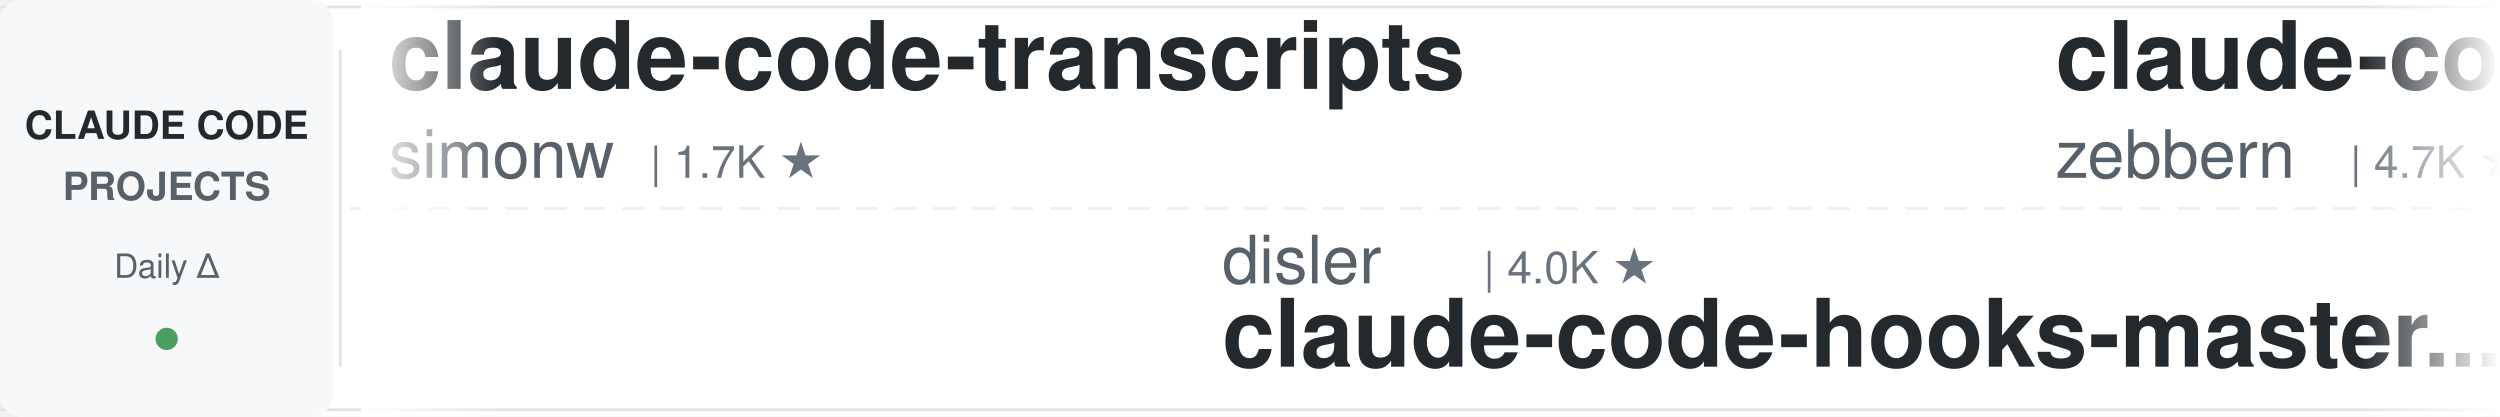
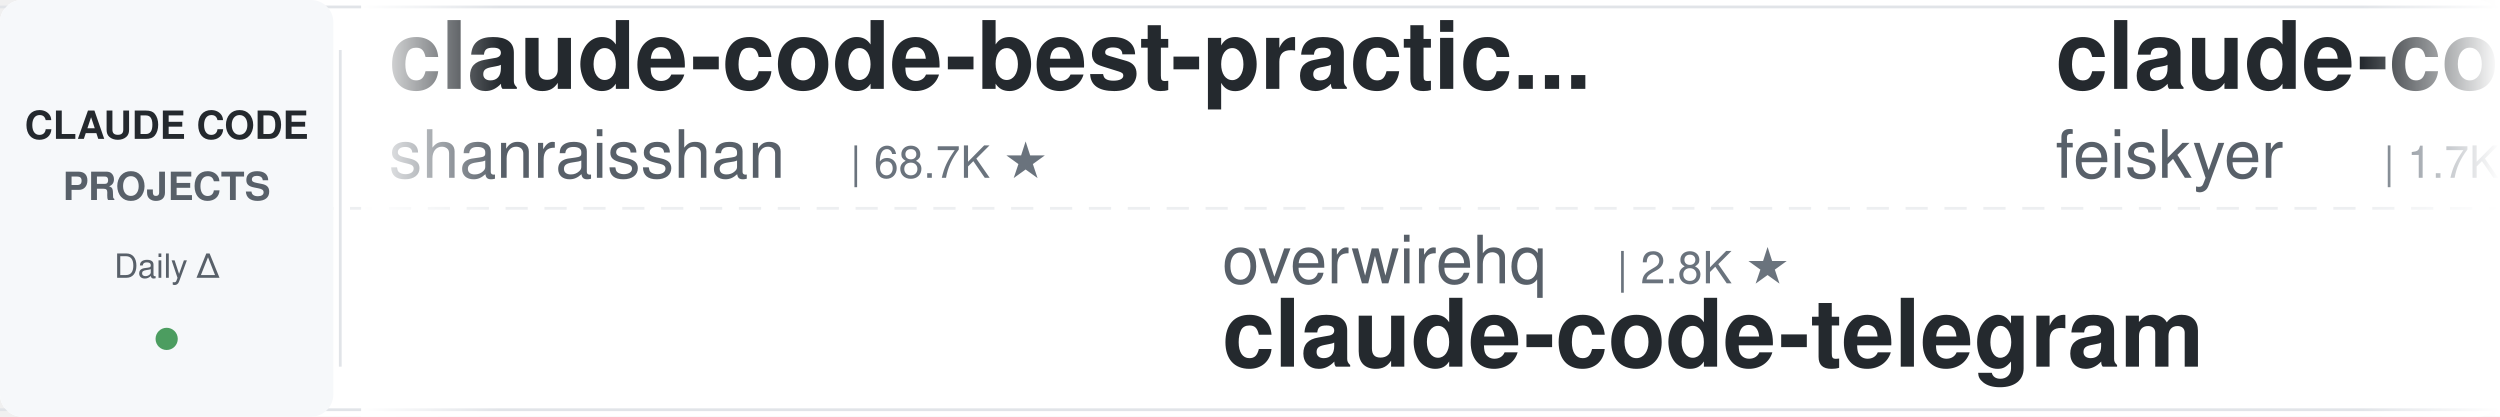
<svg xmlns="http://www.w3.org/2000/svg" width="900" height="150">
  <defs>
    <linearGradient id="leftFade" x1="0%" y1="0%" x2="100%" y2="0%">
      <stop offset="0%" style="stop-color:#ffffff;stop-opacity:1" />
      <stop offset="100%" style="stop-color:#ffffff;stop-opacity:0" />
    </linearGradient>
    <linearGradient id="rightFade" x1="0%" y1="0%" x2="100%" y2="0%">
      <stop offset="0%" style="stop-color:#ffffff;stop-opacity:0" />
      <stop offset="100%" style="stop-color:#ffffff;stop-opacity:1" />
    </linearGradient>
  </defs>
  <rect width="900" height="150" fill="#ffffff" rx="8" />
  <rect x="0" y="2" width="900" height="1" fill="#e1e4e8" />
  <rect x="0" y="147" width="900" height="1" fill="#e1e4e8" />
  <line x1="0" y1="75" x2="900" y2="75" stroke="#e1e4e8" stroke-width="1" stroke-dasharray="8 6" opacity="0.6" />
  <rect x="0" y="0" width="120" height="150" fill="#f6f8fa" rx="8" />
  <text x="60" y="50" font-family="-apple-system, BlinkMacSystemFont, 'Segoe UI', Helvetica, Arial, sans-serif" font-size="14" font-weight="600" fill="#24292e" text-anchor="middle">CLAUDE CODE</text>
  <text x="60" y="72" font-family="-apple-system, BlinkMacSystemFont, 'Segoe UI', Helvetica, Arial, sans-serif" font-size="14" font-weight="600" fill="#586069" text-anchor="middle">PROJECTS</text>
  <text x="60" y="100" font-family="-apple-system, BlinkMacSystemFont, 'Segoe UI', Helvetica, Arial, sans-serif" font-size="12" font-weight="500" fill="#586069" text-anchor="middle">Daily Δ</text>
  <circle cx="60" cy="122" r="4" fill="#22863a" opacity="0.8" />
  <rect x="122" y="18" width="1" height="114" fill="#e1e4e8" />
  <clipPath id="tickerClip">
    <rect x="130" y="0" width="770" height="150" />
  </clipPath>
  <g clip-path="url(#tickerClip)">
    <g id="tickerItems">
      <animateTransform attributeName="transform" attributeType="XML" type="translate" from="0 0" to="-3000 0" dur="54s" repeatCount="indefinite" />
      <g transform="translate(0, 0)">
-         <text x="140" y="32" font-family="-apple-system, BlinkMacSystemFont, 'Segoe UI', Helvetica, Arial, sans-serif" font-size="34" font-weight="600" fill="#24292e">claude-code-transcripts</text>
-         <text x="140" y="64" font-family="-apple-system, BlinkMacSystemFont, 'Segoe UI', Helvetica, Arial, sans-serif" font-size="24" font-weight="400" fill="#586069">simonw</text>
-         <text x="234" y="64" font-family="-apple-system, BlinkMacSystemFont, 'Segoe UI', Helvetica, Arial, sans-serif" font-size="16" font-weight="500" fill="#6a737d">| 1.7K ★</text>
+         <text x="140" y="32" font-family="-apple-system, BlinkMacSystemFont, 'Segoe UI', Helvetica, Arial, sans-serif" font-size="34" font-weight="600" fill="#24292e">claude-code-best-practic...</text>
+         <text x="140" y="64" font-family="-apple-system, BlinkMacSystemFont, 'Segoe UI', Helvetica, Arial, sans-serif" font-size="24" font-weight="400" fill="#586069">shanraisshan</text>
+         <text x="306" y="64" font-family="-apple-system, BlinkMacSystemFont, 'Segoe UI', Helvetica, Arial, sans-serif" font-size="16" font-weight="500" fill="#6a737d">| 68.7K ★</text>
      </g>
      <g transform="translate(300, 0)">
-         <text x="140" y="102" font-family="-apple-system, BlinkMacSystemFont, 'Segoe UI', Helvetica, Arial, sans-serif" font-size="24" font-weight="400" fill="#586069">disler</text>
-         <text x="234" y="102" font-family="-apple-system, BlinkMacSystemFont, 'Segoe UI', Helvetica, Arial, sans-serif" font-size="16" font-weight="500" fill="#6a737d">| 4.0K ★</text>
-         <text x="140" y="132" font-family="-apple-system, BlinkMacSystemFont, 'Segoe UI', Helvetica, Arial, sans-serif" font-size="34" font-weight="600" fill="#24292e">claude-code-hooks-master...</text>
+         <text x="140" y="102" font-family="-apple-system, BlinkMacSystemFont, 'Segoe UI', Helvetica, Arial, sans-serif" font-size="24" font-weight="400" fill="#586069">overwirehq</text>
+         <text x="282" y="102" font-family="-apple-system, BlinkMacSystemFont, 'Segoe UI', Helvetica, Arial, sans-serif" font-size="16" font-weight="500" fill="#6a737d">| 2.8K ★</text>
+         <text x="140" y="132" font-family="-apple-system, BlinkMacSystemFont, 'Segoe UI', Helvetica, Arial, sans-serif" font-size="34" font-weight="600" fill="#24292e">claude-code-telegram</text>
      </g>
      <g transform="translate(600, 0)">
-         <text x="140" y="32" font-family="-apple-system, BlinkMacSystemFont, 'Segoe UI', Helvetica, Arial, sans-serif" font-size="34" font-weight="600" fill="#24292e">claude-code-guide</text>
-         <text x="140" y="64" font-family="-apple-system, BlinkMacSystemFont, 'Segoe UI', Helvetica, Arial, sans-serif" font-size="24" font-weight="400" fill="#586069">zebbern</text>
-         <text x="246" y="64" font-family="-apple-system, BlinkMacSystemFont, 'Segoe UI', Helvetica, Arial, sans-serif" font-size="16" font-weight="500" fill="#6a737d">| 4.7K ★</text>
-       </g>
-       <g transform="translate(900, 0)">
-         <text x="140" y="102" font-family="-apple-system, BlinkMacSystemFont, 'Segoe UI', Helvetica, Arial, sans-serif" font-size="24" font-weight="400" fill="#586069">WorldFlowAI</text>
-         <text x="294" y="102" font-family="-apple-system, BlinkMacSystemFont, 'Segoe UI', Helvetica, Arial, sans-serif" font-size="16" font-weight="500" fill="#6a737d">| 6.0K ★</text>
-         <text x="140" y="132" font-family="-apple-system, BlinkMacSystemFont, 'Segoe UI', Helvetica, Arial, sans-serif" font-size="34" font-weight="600" fill="#24292e">everything-claude-code</text>
-       </g>
-       <g transform="translate(1200, 0)">
-         <text x="140" y="32" font-family="-apple-system, BlinkMacSystemFont, 'Segoe UI', Helvetica, Arial, sans-serif" font-size="34" font-weight="600" fill="#24292e">awesome-claude-code-suba...</text>
-         <text x="140" y="64" font-family="-apple-system, BlinkMacSystemFont, 'Segoe UI', Helvetica, Arial, sans-serif" font-size="24" font-weight="400" fill="#586069">VoltAgent</text>
-         <text x="270" y="64" font-family="-apple-system, BlinkMacSystemFont, 'Segoe UI', Helvetica, Arial, sans-serif" font-size="16" font-weight="500" fill="#6a737d">| 26.4K ★</text>
-       </g>
-       <g transform="translate(1500, 0)">
-         <text x="140" y="102" font-family="-apple-system, BlinkMacSystemFont, 'Segoe UI', Helvetica, Arial, sans-serif" font-size="24" font-weight="400" fill="#586069">luyao618</text>
-         <text x="258" y="102" font-family="-apple-system, BlinkMacSystemFont, 'Segoe UI', Helvetica, Arial, sans-serif" font-size="16" font-weight="500" fill="#6a737d">| 1.7K ★</text>
-         <text x="140" y="132" font-family="-apple-system, BlinkMacSystemFont, 'Segoe UI', Helvetica, Arial, sans-serif" font-size="34" font-weight="600" fill="#24292e">Claude-Code-Source-Study</text>
-       </g>
-       <g transform="translate(1800, 0)">
        <text x="140" y="32" font-family="-apple-system, BlinkMacSystemFont, 'Segoe UI', Helvetica, Arial, sans-serif" font-size="34" font-weight="600" fill="#24292e">claude-code-settings</text>
        <text x="140" y="64" font-family="-apple-system, BlinkMacSystemFont, 'Segoe UI', Helvetica, Arial, sans-serif" font-size="24" font-weight="400" fill="#586069">feiskyer</text>
        <text x="258" y="64" font-family="-apple-system, BlinkMacSystemFont, 'Segoe UI', Helvetica, Arial, sans-serif" font-size="16" font-weight="500" fill="#6a737d">| 1.7K ★</text>
      </g>
+       <g transform="translate(900, 0)">
+         <text x="140" y="102" font-family="-apple-system, BlinkMacSystemFont, 'Segoe UI', Helvetica, Arial, sans-serif" font-size="24" font-weight="400" fill="#586069">nicedreamzapp</text>
+         <text x="318" y="102" font-family="-apple-system, BlinkMacSystemFont, 'Segoe UI', Helvetica, Arial, sans-serif" font-size="16" font-weight="500" fill="#6a737d">| 3.5K ★</text>
+         <text x="140" y="132" font-family="-apple-system, BlinkMacSystemFont, 'Segoe UI', Helvetica, Arial, sans-serif" font-size="34" font-weight="600" fill="#24292e">claude-code-local</text>
+       </g>
+       <g transform="translate(1200, 0)">
+         <text x="140" y="32" font-family="-apple-system, BlinkMacSystemFont, 'Segoe UI', Helvetica, Arial, sans-serif" font-size="34" font-weight="600" fill="#24292e">ClaudeCodeAgents</text>
+         <text x="140" y="64" font-family="-apple-system, BlinkMacSystemFont, 'Segoe UI', Helvetica, Arial, sans-serif" font-size="24" font-weight="400" fill="#586069">darcyegb</text>
+         <text x="258" y="64" font-family="-apple-system, BlinkMacSystemFont, 'Segoe UI', Helvetica, Arial, sans-serif" font-size="16" font-weight="500" fill="#6a737d">| 779 ★</text>
+       </g>
+       <g transform="translate(1500, 0)">
+         <text x="140" y="102" font-family="-apple-system, BlinkMacSystemFont, 'Segoe UI', Helvetica, Arial, sans-serif" font-size="24" font-weight="400" fill="#586069">alejandrobalderas</text>
+         <text x="366" y="102" font-family="-apple-system, BlinkMacSystemFont, 'Segoe UI', Helvetica, Arial, sans-serif" font-size="16" font-weight="500" fill="#6a737d">| 3.0K ★</text>
+         <text x="140" y="132" font-family="-apple-system, BlinkMacSystemFont, 'Segoe UI', Helvetica, Arial, sans-serif" font-size="34" font-weight="600" fill="#24292e">claude-code-from-source</text>
+       </g>
+       <g transform="translate(1800, 0)">
+         <text x="140" y="32" font-family="-apple-system, BlinkMacSystemFont, 'Segoe UI', Helvetica, Arial, sans-serif" font-size="34" font-weight="600" fill="#24292e">claude-code-hub</text>
+         <text x="140" y="64" font-family="-apple-system, BlinkMacSystemFont, 'Segoe UI', Helvetica, Arial, sans-serif" font-size="24" font-weight="400" fill="#586069">ding113</text>
+         <text x="246" y="64" font-family="-apple-system, BlinkMacSystemFont, 'Segoe UI', Helvetica, Arial, sans-serif" font-size="16" font-weight="500" fill="#6a737d">| 3.4K ★</text>
+       </g>
      <g transform="translate(2100, 0)">
-         <text x="140" y="102" font-family="-apple-system, BlinkMacSystemFont, 'Segoe UI', Helvetica, Arial, sans-serif" font-size="24" font-weight="400" fill="#586069">FlorianBruniaux</text>
-         <text x="342" y="102" font-family="-apple-system, BlinkMacSystemFont, 'Segoe UI', Helvetica, Arial, sans-serif" font-size="16" font-weight="500" fill="#6a737d">| 6.4K ★</text>
-         <text x="140" y="132" font-family="-apple-system, BlinkMacSystemFont, 'Segoe UI', Helvetica, Arial, sans-serif" font-size="34" font-weight="600" fill="#24292e">claude-code-ultimate-gui...</text>
+         <text x="140" y="102" font-family="-apple-system, BlinkMacSystemFont, 'Segoe UI', Helvetica, Arial, sans-serif" font-size="24" font-weight="400" fill="#586069">ChrisWiles</text>
+         <text x="282" y="102" font-family="-apple-system, BlinkMacSystemFont, 'Segoe UI', Helvetica, Arial, sans-serif" font-size="16" font-weight="500" fill="#6a737d">| 6.1K ★</text>
+         <text x="140" y="132" font-family="-apple-system, BlinkMacSystemFont, 'Segoe UI', Helvetica, Arial, sans-serif" font-size="34" font-weight="600" fill="#24292e">claude-code-showcase</text>
      </g>
      <g transform="translate(2400, 0)">
-         <text x="140" y="32" font-family="-apple-system, BlinkMacSystemFont, 'Segoe UI', Helvetica, Arial, sans-serif" font-size="34" font-weight="600" fill="#24292e">claude-code-templates</text>
-         <text x="140" y="64" font-family="-apple-system, BlinkMacSystemFont, 'Segoe UI', Helvetica, Arial, sans-serif" font-size="24" font-weight="400" fill="#586069">davila7</text>
-         <text x="246" y="64" font-family="-apple-system, BlinkMacSystemFont, 'Segoe UI', Helvetica, Arial, sans-serif" font-size="16" font-weight="500" fill="#6a737d">| 33.2K ★</text>
+         <text x="140" y="32" font-family="-apple-system, BlinkMacSystemFont, 'Segoe UI', Helvetica, Arial, sans-serif" font-size="34" font-weight="600" fill="#24292e">edmunds-claude-code</text>
+         <text x="140" y="64" font-family="-apple-system, BlinkMacSystemFont, 'Segoe UI', Helvetica, Arial, sans-serif" font-size="24" font-weight="400" fill="#586069">edmund-io</text>
+         <text x="270" y="64" font-family="-apple-system, BlinkMacSystemFont, 'Segoe UI', Helvetica, Arial, sans-serif" font-size="16" font-weight="500" fill="#6a737d">| 1.5K ★</text>
      </g>
      <g transform="translate(2700, 0)">
-         <text x="140" y="102" font-family="-apple-system, BlinkMacSystemFont, 'Segoe UI', Helvetica, Arial, sans-serif" font-size="24" font-weight="400" fill="#586069">rohitg00</text>
-         <text x="258" y="102" font-family="-apple-system, BlinkMacSystemFont, 'Segoe UI', Helvetica, Arial, sans-serif" font-size="16" font-weight="500" fill="#6a737d">| 2.8K ★</text>
-         <text x="140" y="132" font-family="-apple-system, BlinkMacSystemFont, 'Segoe UI', Helvetica, Arial, sans-serif" font-size="34" font-weight="600" fill="#24292e">awesome-claude-code-tool...</text>
+         <text x="140" y="102" font-family="-apple-system, BlinkMacSystemFont, 'Segoe UI', Helvetica, Arial, sans-serif" font-size="24" font-weight="400" fill="#586069">Maciek-roboblog</text>
+         <text x="342" y="102" font-family="-apple-system, BlinkMacSystemFont, 'Segoe UI', Helvetica, Arial, sans-serif" font-size="16" font-weight="500" fill="#6a737d">| 8.8K ★</text>
+         <text x="140" y="132" font-family="-apple-system, BlinkMacSystemFont, 'Segoe UI', Helvetica, Arial, sans-serif" font-size="34" font-weight="600" fill="#24292e">Claude-Code-Usage-Monito...</text>
      </g>
      <g transform="translate(3000, 0)">
-         <text x="140" y="32" font-family="-apple-system, BlinkMacSystemFont, 'Segoe UI', Helvetica, Arial, sans-serif" font-size="34" font-weight="600" fill="#24292e">claude-code-transcripts</text>
-         <text x="140" y="64" font-family="-apple-system, BlinkMacSystemFont, 'Segoe UI', Helvetica, Arial, sans-serif" font-size="24" font-weight="400" fill="#586069">simonw</text>
-         <text x="234" y="64" font-family="-apple-system, BlinkMacSystemFont, 'Segoe UI', Helvetica, Arial, sans-serif" font-size="16" font-weight="500" fill="#6a737d">| 1.7K ★</text>
+         <text x="140" y="32" font-family="-apple-system, BlinkMacSystemFont, 'Segoe UI', Helvetica, Arial, sans-serif" font-size="34" font-weight="600" fill="#24292e">claude-code-best-practic...</text>
+         <text x="140" y="64" font-family="-apple-system, BlinkMacSystemFont, 'Segoe UI', Helvetica, Arial, sans-serif" font-size="24" font-weight="400" fill="#586069">shanraisshan</text>
+         <text x="306" y="64" font-family="-apple-system, BlinkMacSystemFont, 'Segoe UI', Helvetica, Arial, sans-serif" font-size="16" font-weight="500" fill="#6a737d">| 68.7K ★</text>
      </g>
      <g transform="translate(3300, 0)">
-         <text x="140" y="102" font-family="-apple-system, BlinkMacSystemFont, 'Segoe UI', Helvetica, Arial, sans-serif" font-size="24" font-weight="400" fill="#586069">disler</text>
-         <text x="234" y="102" font-family="-apple-system, BlinkMacSystemFont, 'Segoe UI', Helvetica, Arial, sans-serif" font-size="16" font-weight="500" fill="#6a737d">| 4.0K ★</text>
-         <text x="140" y="132" font-family="-apple-system, BlinkMacSystemFont, 'Segoe UI', Helvetica, Arial, sans-serif" font-size="34" font-weight="600" fill="#24292e">claude-code-hooks-master...</text>
+         <text x="140" y="102" font-family="-apple-system, BlinkMacSystemFont, 'Segoe UI', Helvetica, Arial, sans-serif" font-size="24" font-weight="400" fill="#586069">overwirehq</text>
+         <text x="282" y="102" font-family="-apple-system, BlinkMacSystemFont, 'Segoe UI', Helvetica, Arial, sans-serif" font-size="16" font-weight="500" fill="#6a737d">| 2.8K ★</text>
+         <text x="140" y="132" font-family="-apple-system, BlinkMacSystemFont, 'Segoe UI', Helvetica, Arial, sans-serif" font-size="34" font-weight="600" fill="#24292e">claude-code-telegram</text>
      </g>
      <g transform="translate(3600, 0)">
-         <text x="140" y="32" font-family="-apple-system, BlinkMacSystemFont, 'Segoe UI', Helvetica, Arial, sans-serif" font-size="34" font-weight="600" fill="#24292e">claude-code-guide</text>
-         <text x="140" y="64" font-family="-apple-system, BlinkMacSystemFont, 'Segoe UI', Helvetica, Arial, sans-serif" font-size="24" font-weight="400" fill="#586069">zebbern</text>
-         <text x="246" y="64" font-family="-apple-system, BlinkMacSystemFont, 'Segoe UI', Helvetica, Arial, sans-serif" font-size="16" font-weight="500" fill="#6a737d">| 4.7K ★</text>
+         <text x="140" y="32" font-family="-apple-system, BlinkMacSystemFont, 'Segoe UI', Helvetica, Arial, sans-serif" font-size="34" font-weight="600" fill="#24292e">claude-code-settings</text>
+         <text x="140" y="64" font-family="-apple-system, BlinkMacSystemFont, 'Segoe UI', Helvetica, Arial, sans-serif" font-size="24" font-weight="400" fill="#586069">feiskyer</text>
+         <text x="258" y="64" font-family="-apple-system, BlinkMacSystemFont, 'Segoe UI', Helvetica, Arial, sans-serif" font-size="16" font-weight="500" fill="#6a737d">| 1.7K ★</text>
      </g>
      <g transform="translate(3900, 0)">
-         <text x="140" y="102" font-family="-apple-system, BlinkMacSystemFont, 'Segoe UI', Helvetica, Arial, sans-serif" font-size="24" font-weight="400" fill="#586069">WorldFlowAI</text>
-         <text x="294" y="102" font-family="-apple-system, BlinkMacSystemFont, 'Segoe UI', Helvetica, Arial, sans-serif" font-size="16" font-weight="500" fill="#6a737d">| 6.0K ★</text>
-         <text x="140" y="132" font-family="-apple-system, BlinkMacSystemFont, 'Segoe UI', Helvetica, Arial, sans-serif" font-size="34" font-weight="600" fill="#24292e">everything-claude-code</text>
+         <text x="140" y="102" font-family="-apple-system, BlinkMacSystemFont, 'Segoe UI', Helvetica, Arial, sans-serif" font-size="24" font-weight="400" fill="#586069">nicedreamzapp</text>
+         <text x="318" y="102" font-family="-apple-system, BlinkMacSystemFont, 'Segoe UI', Helvetica, Arial, sans-serif" font-size="16" font-weight="500" fill="#6a737d">| 3.5K ★</text>
+         <text x="140" y="132" font-family="-apple-system, BlinkMacSystemFont, 'Segoe UI', Helvetica, Arial, sans-serif" font-size="34" font-weight="600" fill="#24292e">claude-code-local</text>
      </g>
    </g>
  </g>
  <rect x="130" y="0" width="50" height="150" fill="url(#leftFade)" />
  <rect x="850" y="0" width="50" height="150" fill="url(#rightFade)" />
</svg>
